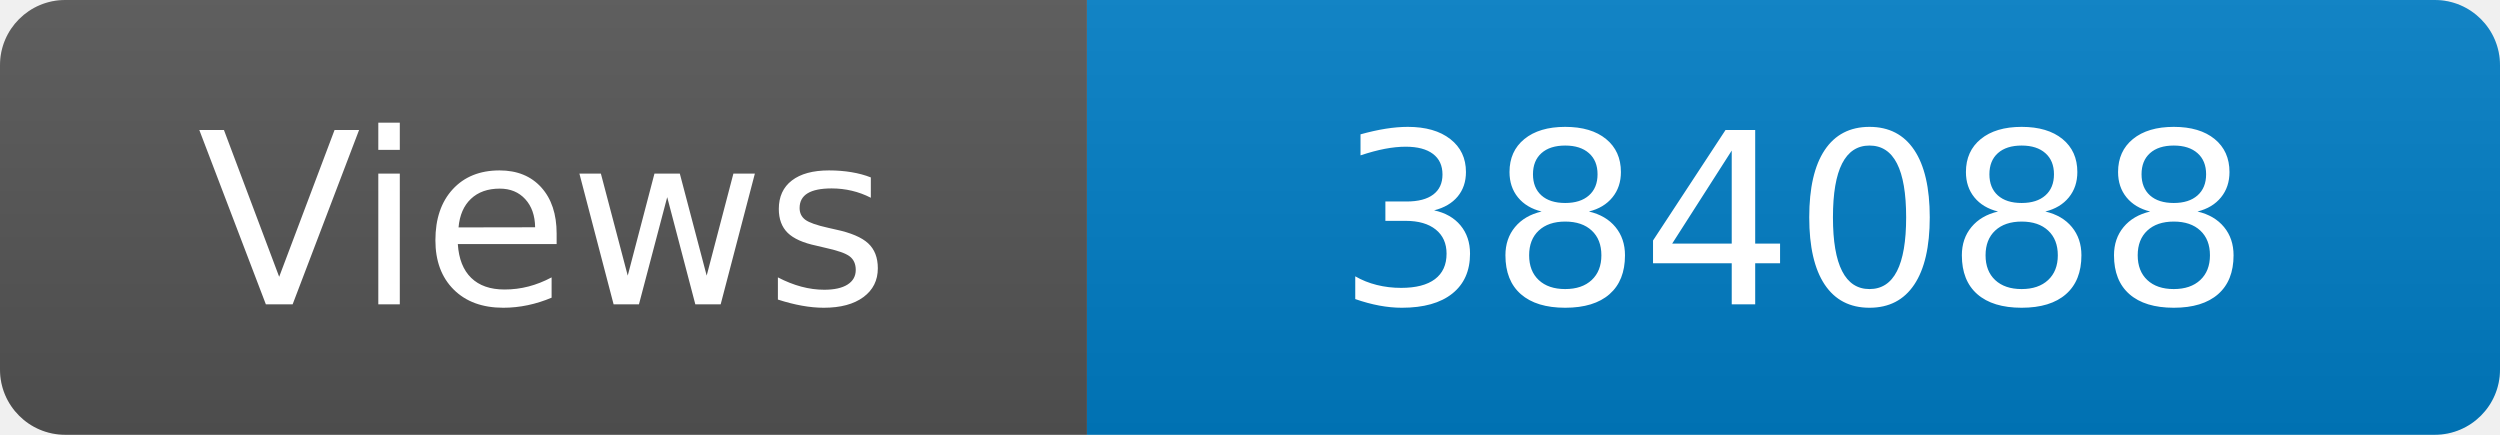
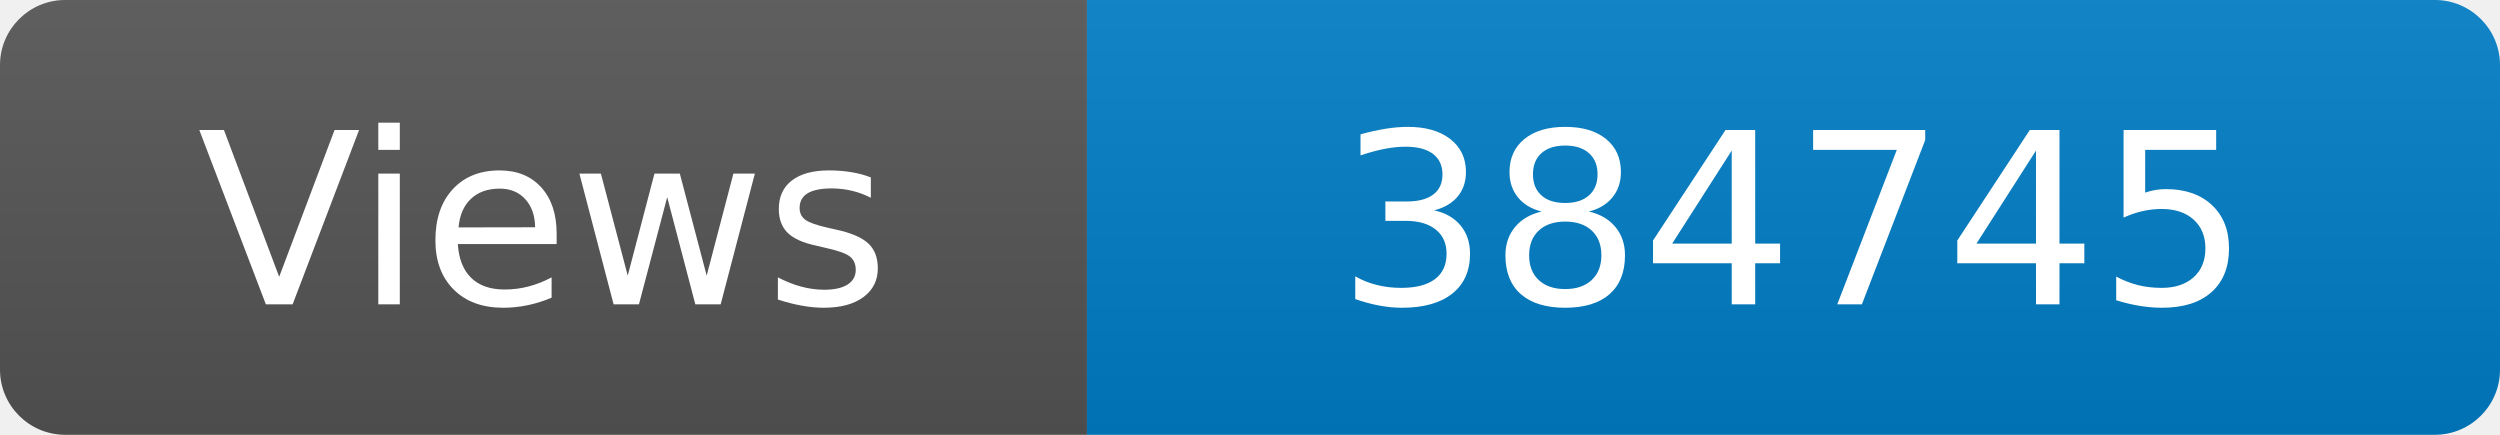
<svg xmlns="http://www.w3.org/2000/svg" width="115" height="20" role="img" aria-label="Maintained?: yes">
  <linearGradient id="s" x2="0" y2="100%">
    <stop offset="0" stop-color="#bbb" stop-opacity=".1" />
    <stop offset="1" stop-opacity=".1" />
  </linearGradient>
  <clipPath id="r">
    <rect width="115" height="20" rx="3" fill="#fff" />
  </clipPath>
  <g clip-path="url(#r)">
    <rect width="50" height="20" fill="#555" />
    <rect x="50" width="160" height="20" fill="#007ec6" />
    <rect width="115" height="20" fill="url(#s)" />
  </g>
  <g fill="#fff" text-anchor="middle" font-family="Verdana,Geneva,DejaVu Sans,sans-serif" font-size="110">
    <text x="250" y="140" transform="scale(.1)" fill="#fff">Views</text>
-     <text x="825" y="140" transform="scale(.1)" fill="#fff">384088</text>
+     <text x="825" y="140" transform="scale(.1)" fill="#fff">384745</text>
  </g>
</svg>
